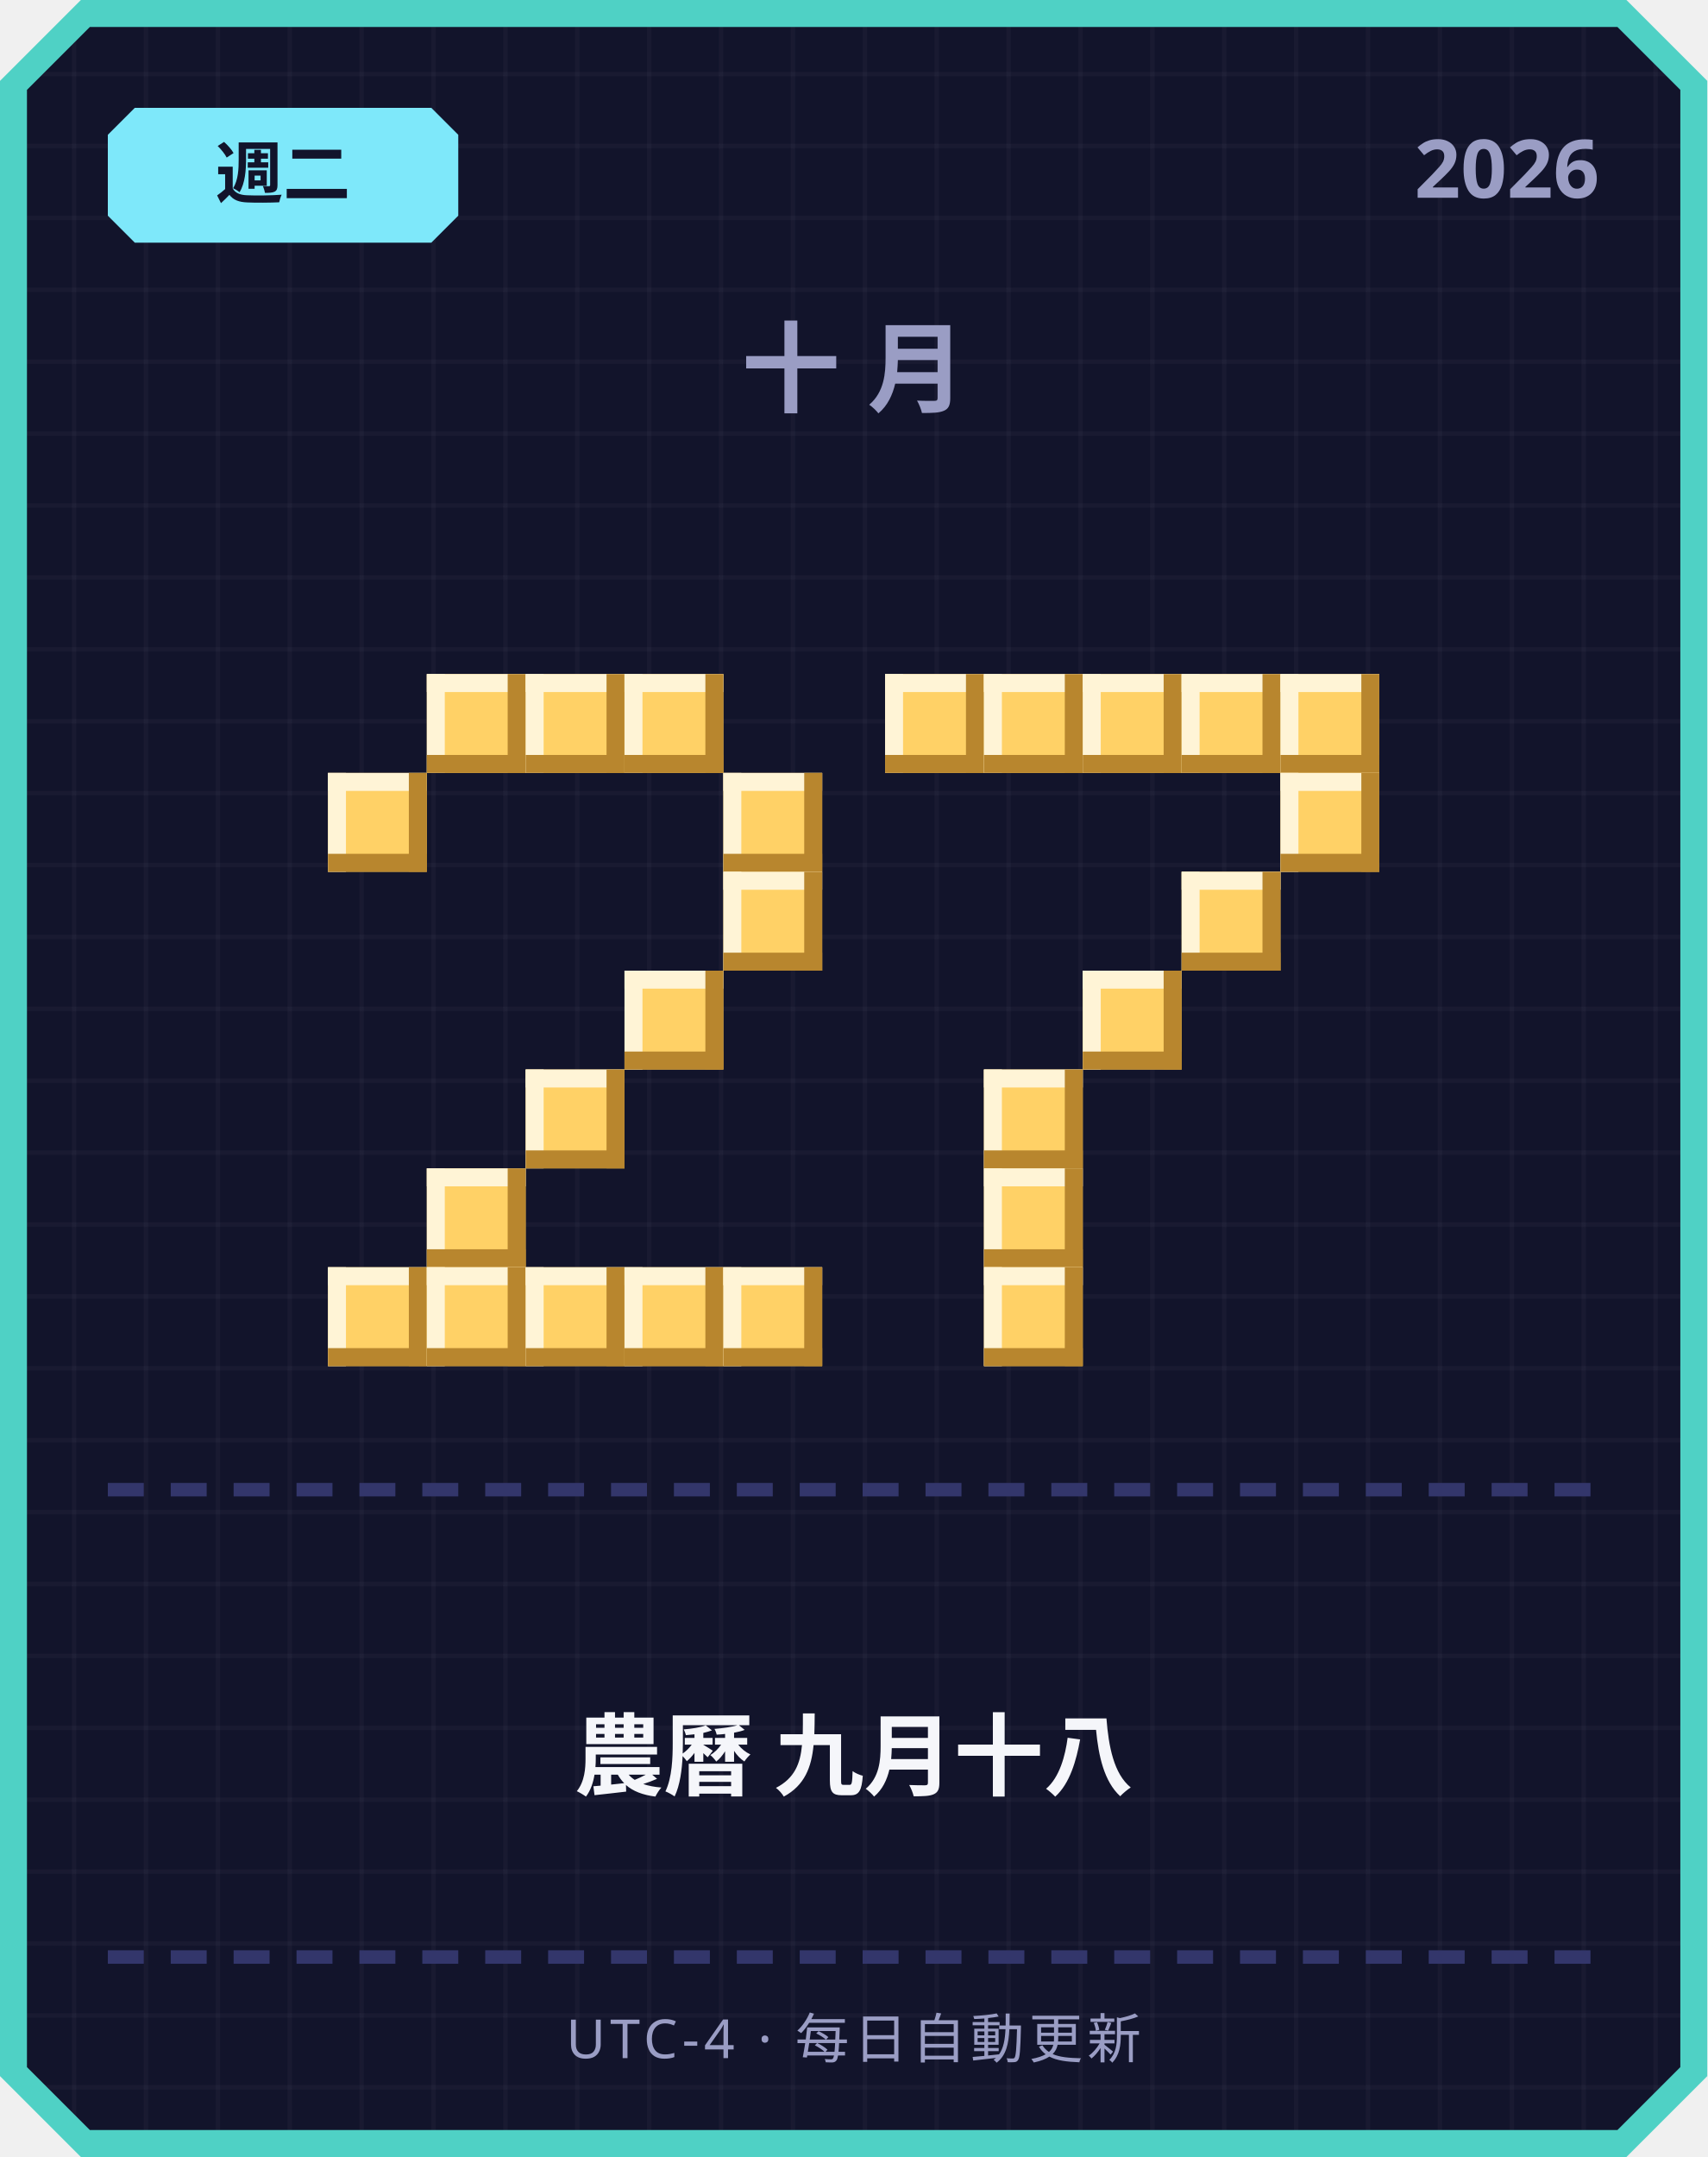
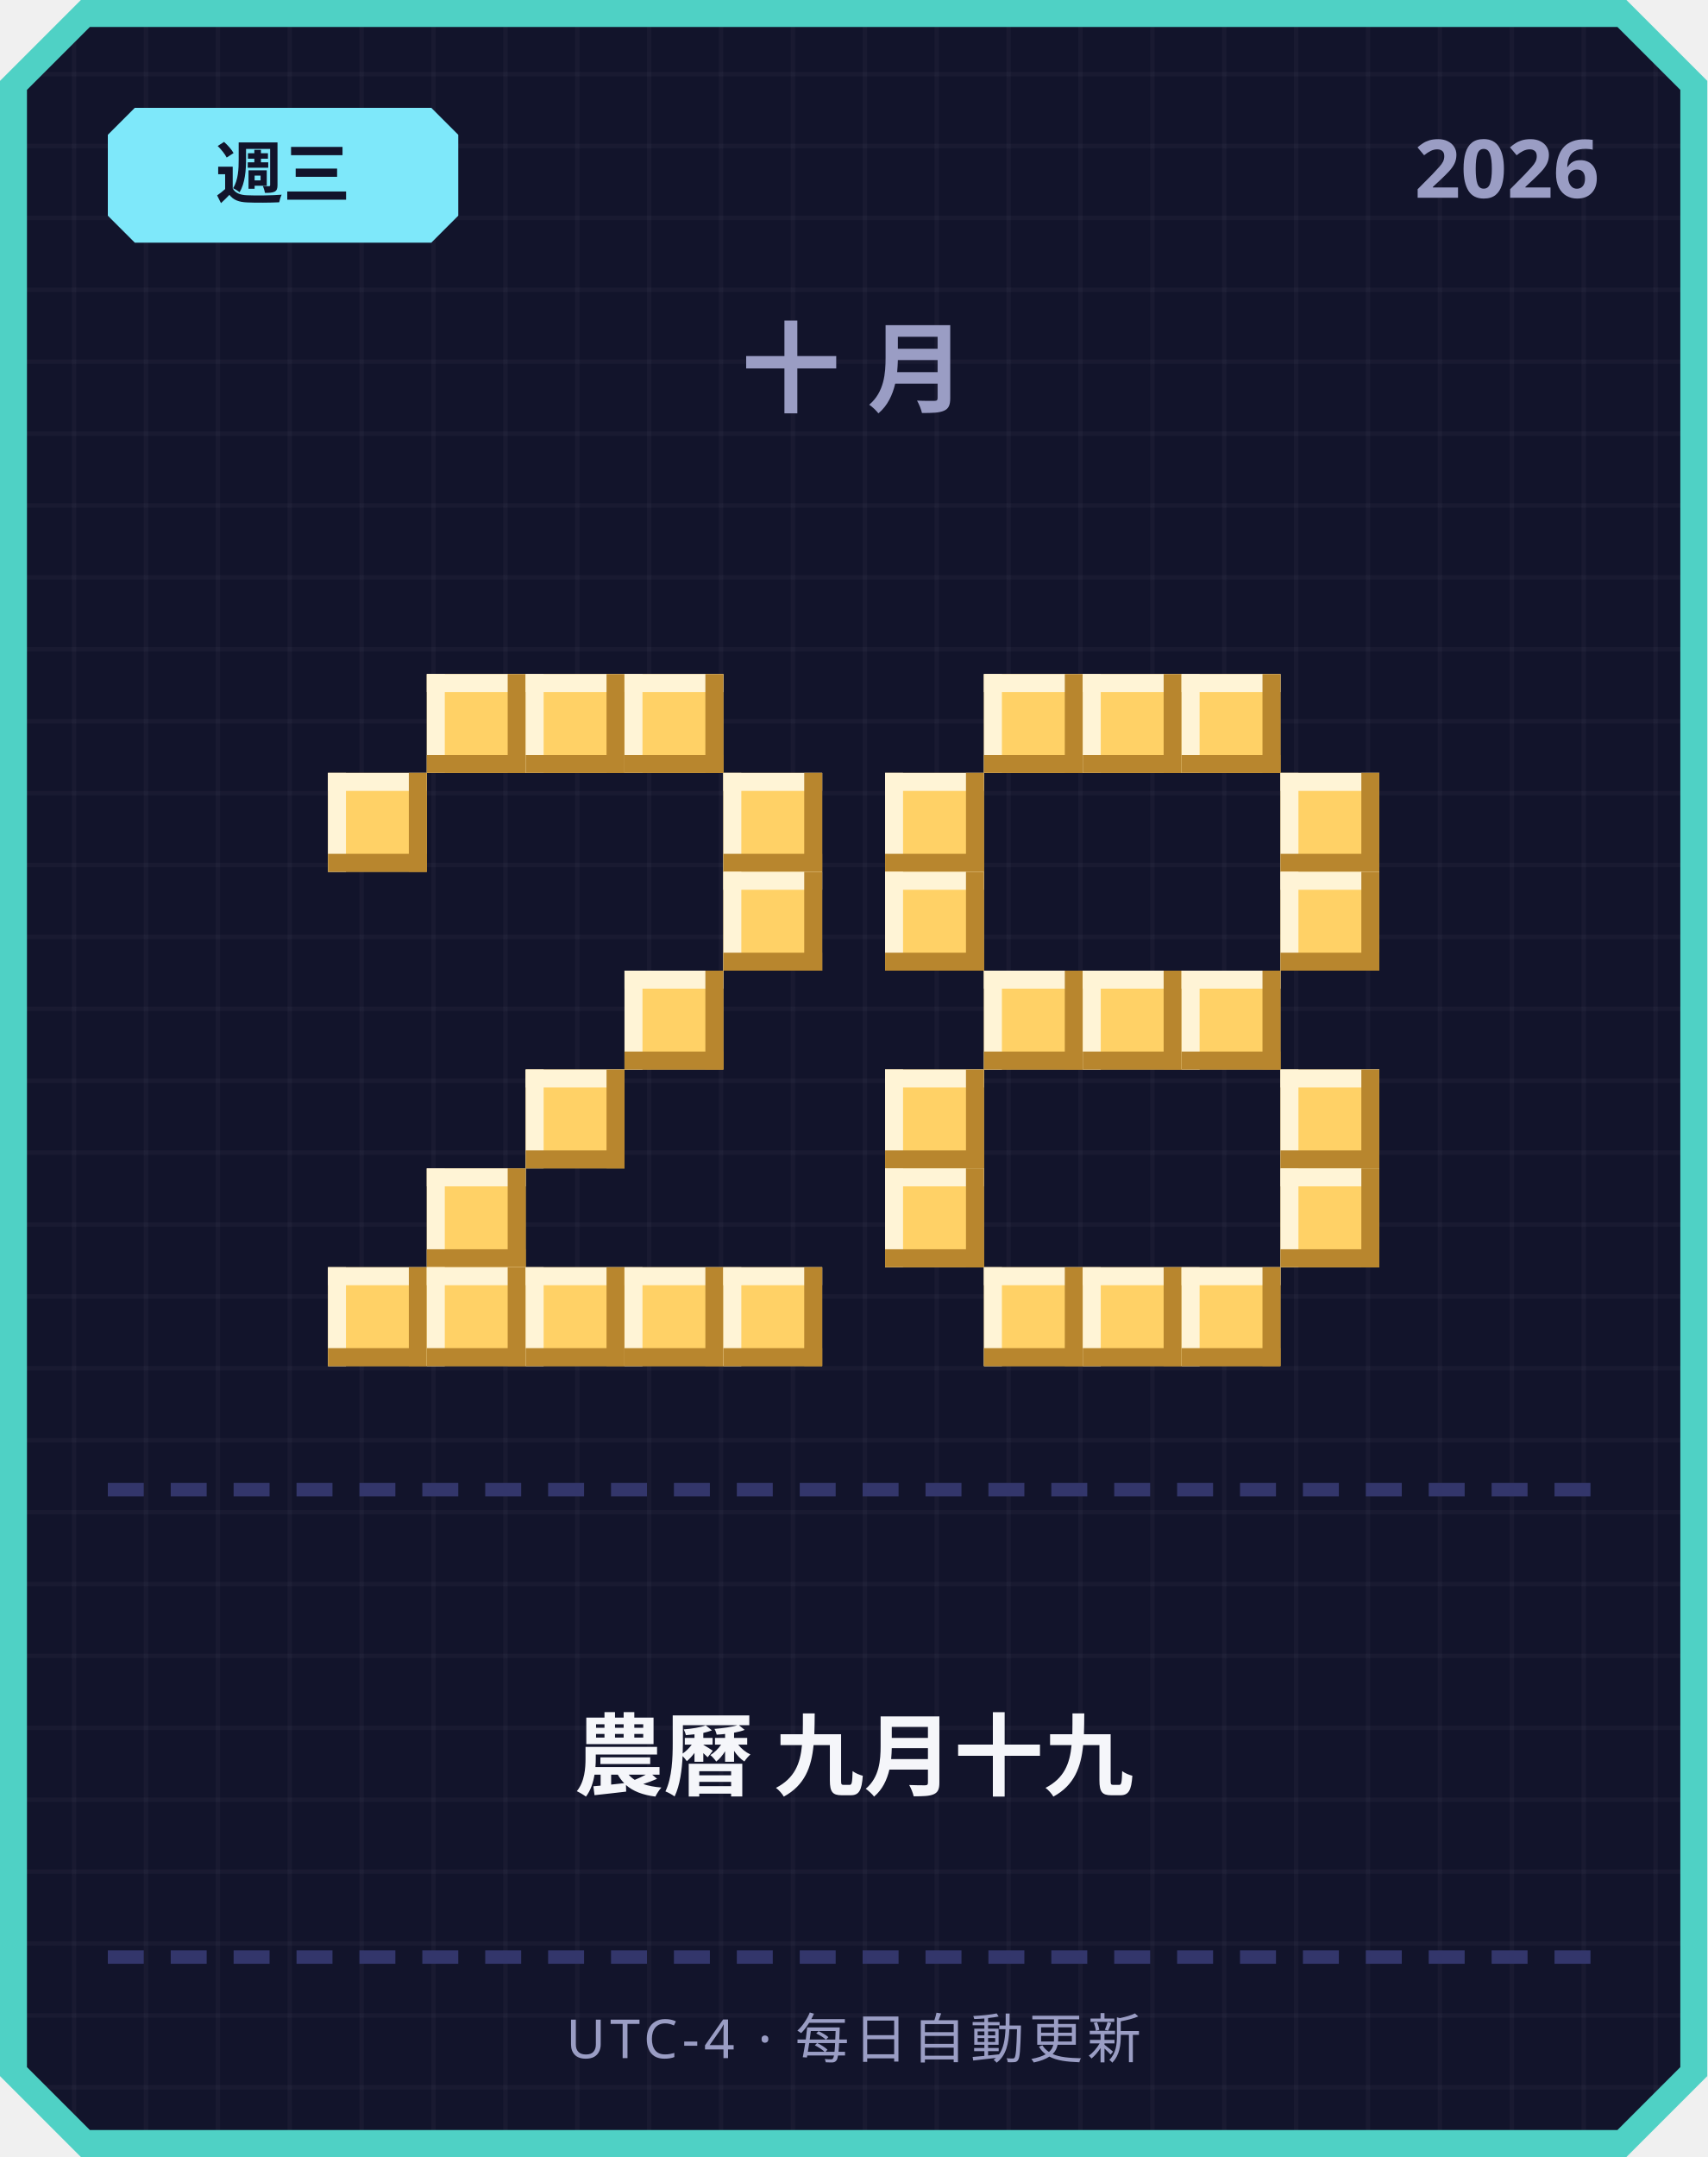
<svg xmlns="http://www.w3.org/2000/svg" width="380" height="480" viewBox="0 0 380 480">
  <defs>
    <pattern id="grid" width="16" height="16" patternUnits="userSpaceOnUse">
      <rect width="16" height="16" fill="#12142b" />
      <rect width="1" height="16" fill="#ffffff" opacity="0.03" />
      <rect width="16" height="1" fill="#ffffff" opacity="0.03" />
    </pattern>
  </defs>
  <path d="M 18,0 L 362,0 L 380,18 L 380,462 L 362,480 L 18,480 L 0,462 L 0,18 Z" fill="#4fd1c5" />
  <path d="M 20,6 L 360,6 L 374,20 L 374,460 L 360,474 L 20,474 L 6,460 L 6,20 Z" fill="url(#grid)" />
  <path d="M 30,24 L 96,24 L 102,30 L 102,48 L 96,54 L 30,54 L 24,48 L 24,30 Z" fill="#7ee8fa" />
-   <text x="63" y="44" text-anchor="middle" font-family="'Segoe UI', sans-serif" font-size="15" font-weight="700" fill="#12142b">週二</text>
+   <text x="63" y="44" text-anchor="middle" font-family="'Segoe UI', sans-serif" font-size="15" font-weight="700" fill="#12142b">週三</text>
  <text x="356" y="44" text-anchor="end" font-family="'Segoe UI', sans-serif" font-size="18" font-weight="700" fill="#9a9dc4">2026</text>
  <text x="190" y="90" text-anchor="middle" font-family="'Segoe UI', sans-serif" font-size="22" font-weight="700" letter-spacing="6" fill="#9a9dc4">十月</text>
  <rect x="95" y="150" width="22" height="22" fill="#ffd166" />
  <rect x="95" y="150" width="22" height="4" fill="#fff4d6" />
  <rect x="95" y="150" width="4" height="22" fill="#fff4d6" />
  <rect x="95" y="168" width="22" height="4" fill="#b8862e" />
  <rect x="113" y="150" width="4" height="22" fill="#b8862e" />
  <rect x="117" y="150" width="22" height="22" fill="#ffd166" />
  <rect x="117" y="150" width="22" height="4" fill="#fff4d6" />
  <rect x="117" y="150" width="4" height="22" fill="#fff4d6" />
  <rect x="117" y="168" width="22" height="4" fill="#b8862e" />
  <rect x="135" y="150" width="4" height="22" fill="#b8862e" />
  <rect x="139" y="150" width="22" height="22" fill="#ffd166" />
  <rect x="139" y="150" width="22" height="4" fill="#fff4d6" />
  <rect x="139" y="150" width="4" height="22" fill="#fff4d6" />
  <rect x="139" y="168" width="22" height="4" fill="#b8862e" />
  <rect x="157" y="150" width="4" height="22" fill="#b8862e" />
  <rect x="73" y="172" width="22" height="22" fill="#ffd166" />
  <rect x="73" y="172" width="22" height="4" fill="#fff4d6" />
  <rect x="73" y="172" width="4" height="22" fill="#fff4d6" />
  <rect x="73" y="190" width="22" height="4" fill="#b8862e" />
  <rect x="91" y="172" width="4" height="22" fill="#b8862e" />
  <rect x="161" y="172" width="22" height="22" fill="#ffd166" />
  <rect x="161" y="172" width="22" height="4" fill="#fff4d6" />
  <rect x="161" y="172" width="4" height="22" fill="#fff4d6" />
  <rect x="161" y="190" width="22" height="4" fill="#b8862e" />
  <rect x="179" y="172" width="4" height="22" fill="#b8862e" />
  <rect x="161" y="194" width="22" height="22" fill="#ffd166" />
  <rect x="161" y="194" width="22" height="4" fill="#fff4d6" />
  <rect x="161" y="194" width="4" height="22" fill="#fff4d6" />
  <rect x="161" y="212" width="22" height="4" fill="#b8862e" />
  <rect x="179" y="194" width="4" height="22" fill="#b8862e" />
  <rect x="139" y="216" width="22" height="22" fill="#ffd166" />
  <rect x="139" y="216" width="22" height="4" fill="#fff4d6" />
  <rect x="139" y="216" width="4" height="22" fill="#fff4d6" />
  <rect x="139" y="234" width="22" height="4" fill="#b8862e" />
  <rect x="157" y="216" width="4" height="22" fill="#b8862e" />
  <rect x="117" y="238" width="22" height="22" fill="#ffd166" />
  <rect x="117" y="238" width="22" height="4" fill="#fff4d6" />
  <rect x="117" y="238" width="4" height="22" fill="#fff4d6" />
  <rect x="117" y="256" width="22" height="4" fill="#b8862e" />
  <rect x="135" y="238" width="4" height="22" fill="#b8862e" />
  <rect x="95" y="260" width="22" height="22" fill="#ffd166" />
  <rect x="95" y="260" width="22" height="4" fill="#fff4d6" />
  <rect x="95" y="260" width="4" height="22" fill="#fff4d6" />
  <rect x="95" y="278" width="22" height="4" fill="#b8862e" />
  <rect x="113" y="260" width="4" height="22" fill="#b8862e" />
  <rect x="73" y="282" width="22" height="22" fill="#ffd166" />
  <rect x="73" y="282" width="22" height="4" fill="#fff4d6" />
  <rect x="73" y="282" width="4" height="22" fill="#fff4d6" />
  <rect x="73" y="300" width="22" height="4" fill="#b8862e" />
  <rect x="91" y="282" width="4" height="22" fill="#b8862e" />
  <rect x="95" y="282" width="22" height="22" fill="#ffd166" />
  <rect x="95" y="282" width="22" height="4" fill="#fff4d6" />
  <rect x="95" y="282" width="4" height="22" fill="#fff4d6" />
  <rect x="95" y="300" width="22" height="4" fill="#b8862e" />
  <rect x="113" y="282" width="4" height="22" fill="#b8862e" />
  <rect x="117" y="282" width="22" height="22" fill="#ffd166" />
  <rect x="117" y="282" width="22" height="4" fill="#fff4d6" />
  <rect x="117" y="282" width="4" height="22" fill="#fff4d6" />
  <rect x="117" y="300" width="22" height="4" fill="#b8862e" />
  <rect x="135" y="282" width="4" height="22" fill="#b8862e" />
  <rect x="139" y="282" width="22" height="22" fill="#ffd166" />
  <rect x="139" y="282" width="22" height="4" fill="#fff4d6" />
  <rect x="139" y="282" width="4" height="22" fill="#fff4d6" />
  <rect x="139" y="300" width="22" height="4" fill="#b8862e" />
  <rect x="157" y="282" width="4" height="22" fill="#b8862e" />
  <rect x="161" y="282" width="22" height="22" fill="#ffd166" />
  <rect x="161" y="282" width="22" height="4" fill="#fff4d6" />
  <rect x="161" y="282" width="4" height="22" fill="#fff4d6" />
  <rect x="161" y="300" width="22" height="4" fill="#b8862e" />
  <rect x="179" y="282" width="4" height="22" fill="#b8862e" />
-   <rect x="197" y="150" width="22" height="22" fill="#ffd166" />
-   <rect x="197" y="150" width="22" height="4" fill="#fff4d6" />
-   <rect x="197" y="150" width="4" height="22" fill="#fff4d6" />
-   <rect x="197" y="168" width="22" height="4" fill="#b8862e" />
-   <rect x="215" y="150" width="4" height="22" fill="#b8862e" />
  <rect x="219" y="150" width="22" height="22" fill="#ffd166" />
  <rect x="219" y="150" width="22" height="4" fill="#fff4d6" />
  <rect x="219" y="150" width="4" height="22" fill="#fff4d6" />
  <rect x="219" y="168" width="22" height="4" fill="#b8862e" />
  <rect x="237" y="150" width="4" height="22" fill="#b8862e" />
  <rect x="241" y="150" width="22" height="22" fill="#ffd166" />
  <rect x="241" y="150" width="22" height="4" fill="#fff4d6" />
  <rect x="241" y="150" width="4" height="22" fill="#fff4d6" />
  <rect x="241" y="168" width="22" height="4" fill="#b8862e" />
  <rect x="259" y="150" width="4" height="22" fill="#b8862e" />
  <rect x="263" y="150" width="22" height="22" fill="#ffd166" />
  <rect x="263" y="150" width="22" height="4" fill="#fff4d6" />
  <rect x="263" y="150" width="4" height="22" fill="#fff4d6" />
  <rect x="263" y="168" width="22" height="4" fill="#b8862e" />
  <rect x="281" y="150" width="4" height="22" fill="#b8862e" />
-   <rect x="285" y="150" width="22" height="22" fill="#ffd166" />
-   <rect x="285" y="150" width="22" height="4" fill="#fff4d6" />
-   <rect x="285" y="150" width="4" height="22" fill="#fff4d6" />
-   <rect x="285" y="168" width="22" height="4" fill="#b8862e" />
-   <rect x="303" y="150" width="4" height="22" fill="#b8862e" />
+   <rect x="197" y="172" width="22" height="22" fill="#ffd166" />
+   <rect x="197" y="172" width="22" height="4" fill="#fff4d6" />
+   <rect x="197" y="172" width="4" height="22" fill="#fff4d6" />
+   <rect x="197" y="190" width="22" height="4" fill="#b8862e" />
+   <rect x="215" y="172" width="4" height="22" fill="#b8862e" />
  <rect x="285" y="172" width="22" height="22" fill="#ffd166" />
  <rect x="285" y="172" width="22" height="4" fill="#fff4d6" />
  <rect x="285" y="172" width="4" height="22" fill="#fff4d6" />
  <rect x="285" y="190" width="22" height="4" fill="#b8862e" />
  <rect x="303" y="172" width="4" height="22" fill="#b8862e" />
-   <rect x="263" y="194" width="22" height="22" fill="#ffd166" />
-   <rect x="263" y="194" width="22" height="4" fill="#fff4d6" />
-   <rect x="263" y="194" width="4" height="22" fill="#fff4d6" />
-   <rect x="263" y="212" width="22" height="4" fill="#b8862e" />
-   <rect x="281" y="194" width="4" height="22" fill="#b8862e" />
+   <rect x="197" y="194" width="22" height="22" fill="#ffd166" />
+   <rect x="197" y="194" width="22" height="4" fill="#fff4d6" />
+   <rect x="197" y="194" width="4" height="22" fill="#fff4d6" />
+   <rect x="197" y="212" width="22" height="4" fill="#b8862e" />
+   <rect x="215" y="194" width="4" height="22" fill="#b8862e" />
+   <rect x="285" y="194" width="22" height="22" fill="#ffd166" />
+   <rect x="285" y="194" width="22" height="4" fill="#fff4d6" />
+   <rect x="285" y="194" width="4" height="22" fill="#fff4d6" />
+   <rect x="285" y="212" width="22" height="4" fill="#b8862e" />
+   <rect x="303" y="194" width="4" height="22" fill="#b8862e" />
+   <rect x="219" y="216" width="22" height="22" fill="#ffd166" />
+   <rect x="219" y="216" width="22" height="4" fill="#fff4d6" />
+   <rect x="219" y="216" width="4" height="22" fill="#fff4d6" />
+   <rect x="219" y="234" width="22" height="4" fill="#b8862e" />
+   <rect x="237" y="216" width="4" height="22" fill="#b8862e" />
  <rect x="241" y="216" width="22" height="22" fill="#ffd166" />
  <rect x="241" y="216" width="22" height="4" fill="#fff4d6" />
  <rect x="241" y="216" width="4" height="22" fill="#fff4d6" />
  <rect x="241" y="234" width="22" height="4" fill="#b8862e" />
  <rect x="259" y="216" width="4" height="22" fill="#b8862e" />
-   <rect x="219" y="238" width="22" height="22" fill="#ffd166" />
-   <rect x="219" y="238" width="22" height="4" fill="#fff4d6" />
-   <rect x="219" y="238" width="4" height="22" fill="#fff4d6" />
-   <rect x="219" y="256" width="22" height="4" fill="#b8862e" />
-   <rect x="237" y="238" width="4" height="22" fill="#b8862e" />
-   <rect x="219" y="260" width="22" height="22" fill="#ffd166" />
-   <rect x="219" y="260" width="22" height="4" fill="#fff4d6" />
-   <rect x="219" y="260" width="4" height="22" fill="#fff4d6" />
-   <rect x="219" y="278" width="22" height="4" fill="#b8862e" />
-   <rect x="237" y="260" width="4" height="22" fill="#b8862e" />
+   <rect x="263" y="216" width="22" height="22" fill="#ffd166" />
+   <rect x="263" y="216" width="22" height="4" fill="#fff4d6" />
+   <rect x="263" y="216" width="4" height="22" fill="#fff4d6" />
+   <rect x="263" y="234" width="22" height="4" fill="#b8862e" />
+   <rect x="281" y="216" width="4" height="22" fill="#b8862e" />
+   <rect x="197" y="238" width="22" height="22" fill="#ffd166" />
+   <rect x="197" y="238" width="22" height="4" fill="#fff4d6" />
+   <rect x="197" y="238" width="4" height="22" fill="#fff4d6" />
+   <rect x="197" y="256" width="22" height="4" fill="#b8862e" />
+   <rect x="215" y="238" width="4" height="22" fill="#b8862e" />
+   <rect x="285" y="238" width="22" height="22" fill="#ffd166" />
+   <rect x="285" y="238" width="22" height="4" fill="#fff4d6" />
+   <rect x="285" y="238" width="4" height="22" fill="#fff4d6" />
+   <rect x="285" y="256" width="22" height="4" fill="#b8862e" />
+   <rect x="303" y="238" width="4" height="22" fill="#b8862e" />
+   <rect x="197" y="260" width="22" height="22" fill="#ffd166" />
+   <rect x="197" y="260" width="22" height="4" fill="#fff4d6" />
+   <rect x="197" y="260" width="4" height="22" fill="#fff4d6" />
+   <rect x="197" y="278" width="22" height="4" fill="#b8862e" />
+   <rect x="215" y="260" width="4" height="22" fill="#b8862e" />
+   <rect x="285" y="260" width="22" height="22" fill="#ffd166" />
+   <rect x="285" y="260" width="22" height="4" fill="#fff4d6" />
+   <rect x="285" y="260" width="4" height="22" fill="#fff4d6" />
+   <rect x="285" y="278" width="22" height="4" fill="#b8862e" />
+   <rect x="303" y="260" width="4" height="22" fill="#b8862e" />
  <rect x="219" y="282" width="22" height="22" fill="#ffd166" />
  <rect x="219" y="282" width="22" height="4" fill="#fff4d6" />
  <rect x="219" y="282" width="4" height="22" fill="#fff4d6" />
  <rect x="219" y="300" width="22" height="4" fill="#b8862e" />
  <rect x="237" y="282" width="4" height="22" fill="#b8862e" />
+   <rect x="241" y="282" width="22" height="22" fill="#ffd166" />
+   <rect x="241" y="282" width="22" height="4" fill="#fff4d6" />
+   <rect x="241" y="282" width="4" height="22" fill="#fff4d6" />
+   <rect x="241" y="300" width="22" height="4" fill="#b8862e" />
+   <rect x="259" y="282" width="4" height="22" fill="#b8862e" />
+   <rect x="263" y="282" width="22" height="22" fill="#ffd166" />
+   <rect x="263" y="282" width="22" height="4" fill="#fff4d6" />
+   <rect x="263" y="282" width="4" height="22" fill="#fff4d6" />
+   <rect x="263" y="300" width="22" height="4" fill="#b8862e" />
+   <rect x="281" y="282" width="4" height="22" fill="#b8862e" />
  <rect x="24" y="330" width="8" height="3" fill="#33366b" />
  <rect x="38" y="330" width="8" height="3" fill="#33366b" />
  <rect x="52" y="330" width="8" height="3" fill="#33366b" />
  <rect x="66" y="330" width="8" height="3" fill="#33366b" />
  <rect x="80" y="330" width="8" height="3" fill="#33366b" />
  <rect x="94" y="330" width="8" height="3" fill="#33366b" />
  <rect x="108" y="330" width="8" height="3" fill="#33366b" />
  <rect x="122" y="330" width="8" height="3" fill="#33366b" />
  <rect x="136" y="330" width="8" height="3" fill="#33366b" />
  <rect x="150" y="330" width="8" height="3" fill="#33366b" />
  <rect x="164" y="330" width="8" height="3" fill="#33366b" />
  <rect x="178" y="330" width="8" height="3" fill="#33366b" />
  <rect x="192" y="330" width="8" height="3" fill="#33366b" />
  <rect x="206" y="330" width="8" height="3" fill="#33366b" />
  <rect x="220" y="330" width="8" height="3" fill="#33366b" />
  <rect x="234" y="330" width="8" height="3" fill="#33366b" />
  <rect x="248" y="330" width="8" height="3" fill="#33366b" />
  <rect x="262" y="330" width="8" height="3" fill="#33366b" />
  <rect x="276" y="330" width="8" height="3" fill="#33366b" />
  <rect x="290" y="330" width="8" height="3" fill="#33366b" />
  <rect x="304" y="330" width="8" height="3" fill="#33366b" />
  <rect x="318" y="330" width="8" height="3" fill="#33366b" />
  <rect x="332" y="330" width="8" height="3" fill="#33366b" />
  <rect x="346" y="330" width="8" height="3" fill="#33366b" />
-   <text x="190" y="398" text-anchor="middle" font-family="'Segoe UI', 'Microsoft JhengHei', sans-serif" font-size="20" font-weight="700" fill="#f5f6fa">農曆 九月十八</text>
+   <text x="190" y="398" text-anchor="middle" font-family="'Segoe UI', 'Microsoft JhengHei', sans-serif" font-size="20" font-weight="700" fill="#f5f6fa">農曆 九月十九</text>
  <rect x="24" y="434" width="8" height="3" fill="#33366b" />
  <rect x="38" y="434" width="8" height="3" fill="#33366b" />
  <rect x="52" y="434" width="8" height="3" fill="#33366b" />
  <rect x="66" y="434" width="8" height="3" fill="#33366b" />
  <rect x="80" y="434" width="8" height="3" fill="#33366b" />
  <rect x="94" y="434" width="8" height="3" fill="#33366b" />
  <rect x="108" y="434" width="8" height="3" fill="#33366b" />
  <rect x="122" y="434" width="8" height="3" fill="#33366b" />
  <rect x="136" y="434" width="8" height="3" fill="#33366b" />
  <rect x="150" y="434" width="8" height="3" fill="#33366b" />
  <rect x="164" y="434" width="8" height="3" fill="#33366b" />
  <rect x="178" y="434" width="8" height="3" fill="#33366b" />
  <rect x="192" y="434" width="8" height="3" fill="#33366b" />
  <rect x="206" y="434" width="8" height="3" fill="#33366b" />
  <rect x="220" y="434" width="8" height="3" fill="#33366b" />
  <rect x="234" y="434" width="8" height="3" fill="#33366b" />
  <rect x="248" y="434" width="8" height="3" fill="#33366b" />
  <rect x="262" y="434" width="8" height="3" fill="#33366b" />
  <rect x="276" y="434" width="8" height="3" fill="#33366b" />
  <rect x="290" y="434" width="8" height="3" fill="#33366b" />
  <rect x="304" y="434" width="8" height="3" fill="#33366b" />
  <rect x="318" y="434" width="8" height="3" fill="#33366b" />
  <rect x="332" y="434" width="8" height="3" fill="#33366b" />
  <rect x="346" y="434" width="8" height="3" fill="#33366b" />
  <text x="190" y="458" text-anchor="middle" font-family="'Segoe UI', sans-serif" font-size="12" letter-spacing="1" fill="#9a9dc4">UTC-4 · 每日自動更新</text>
</svg>
